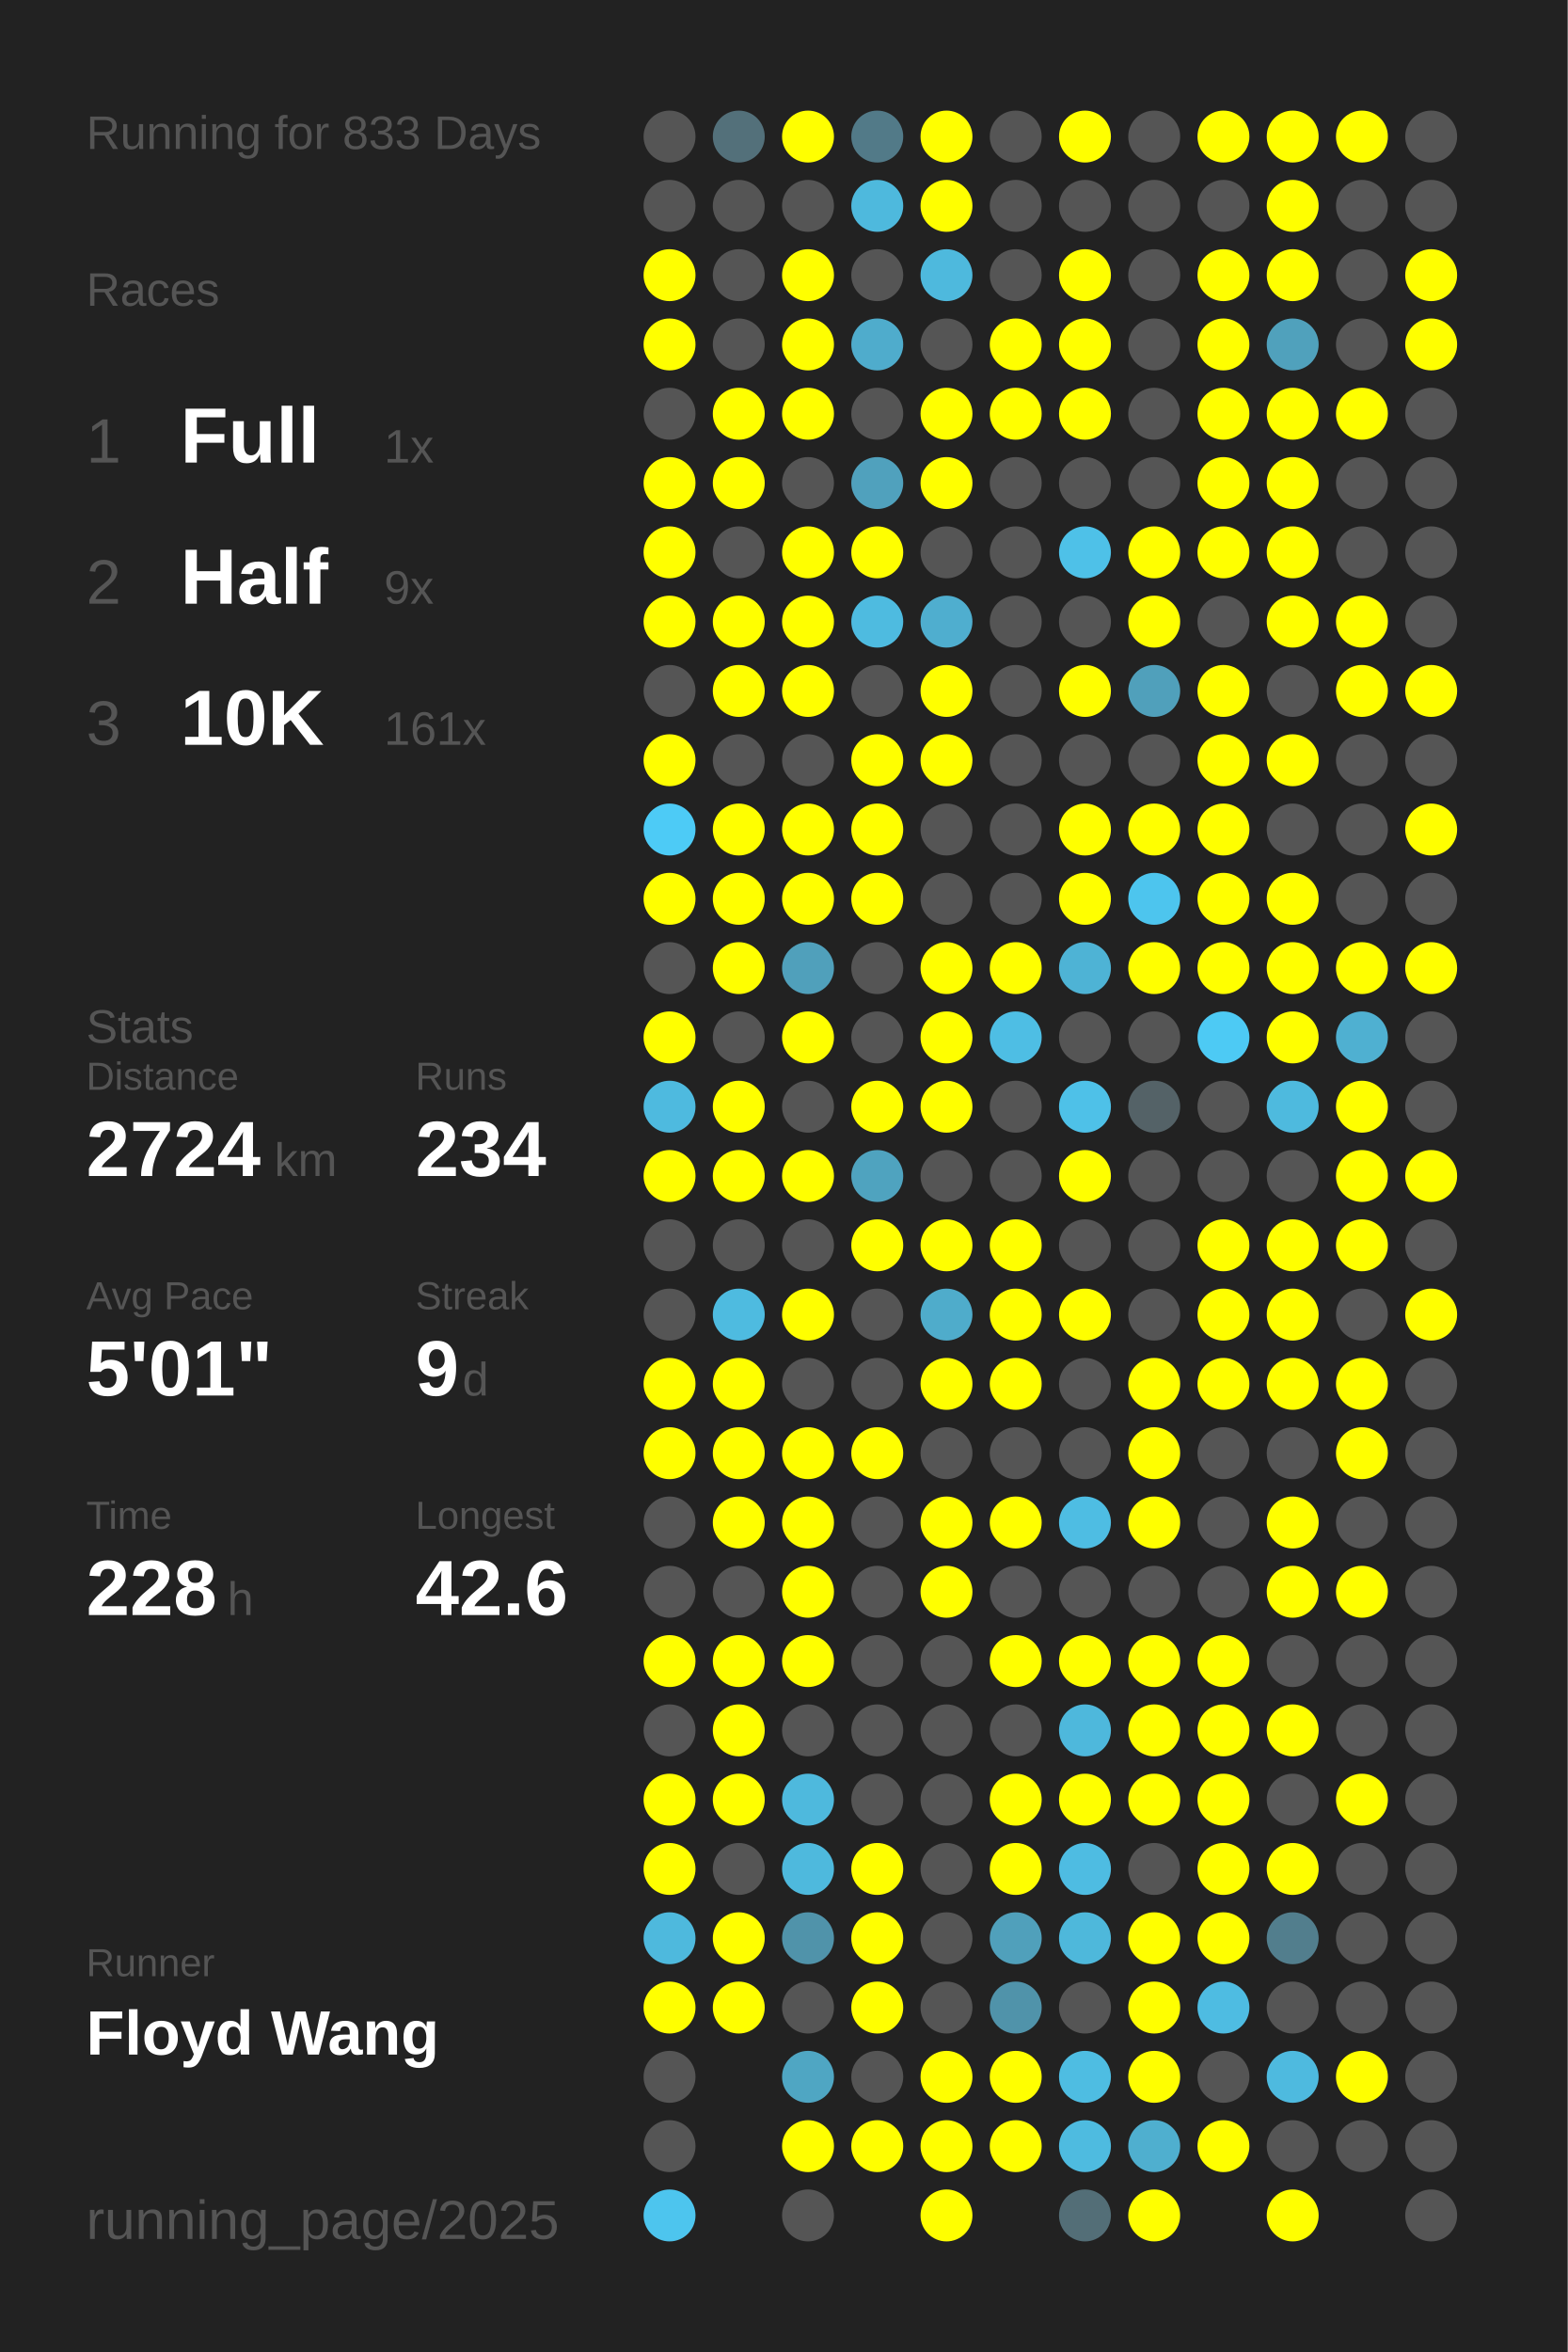
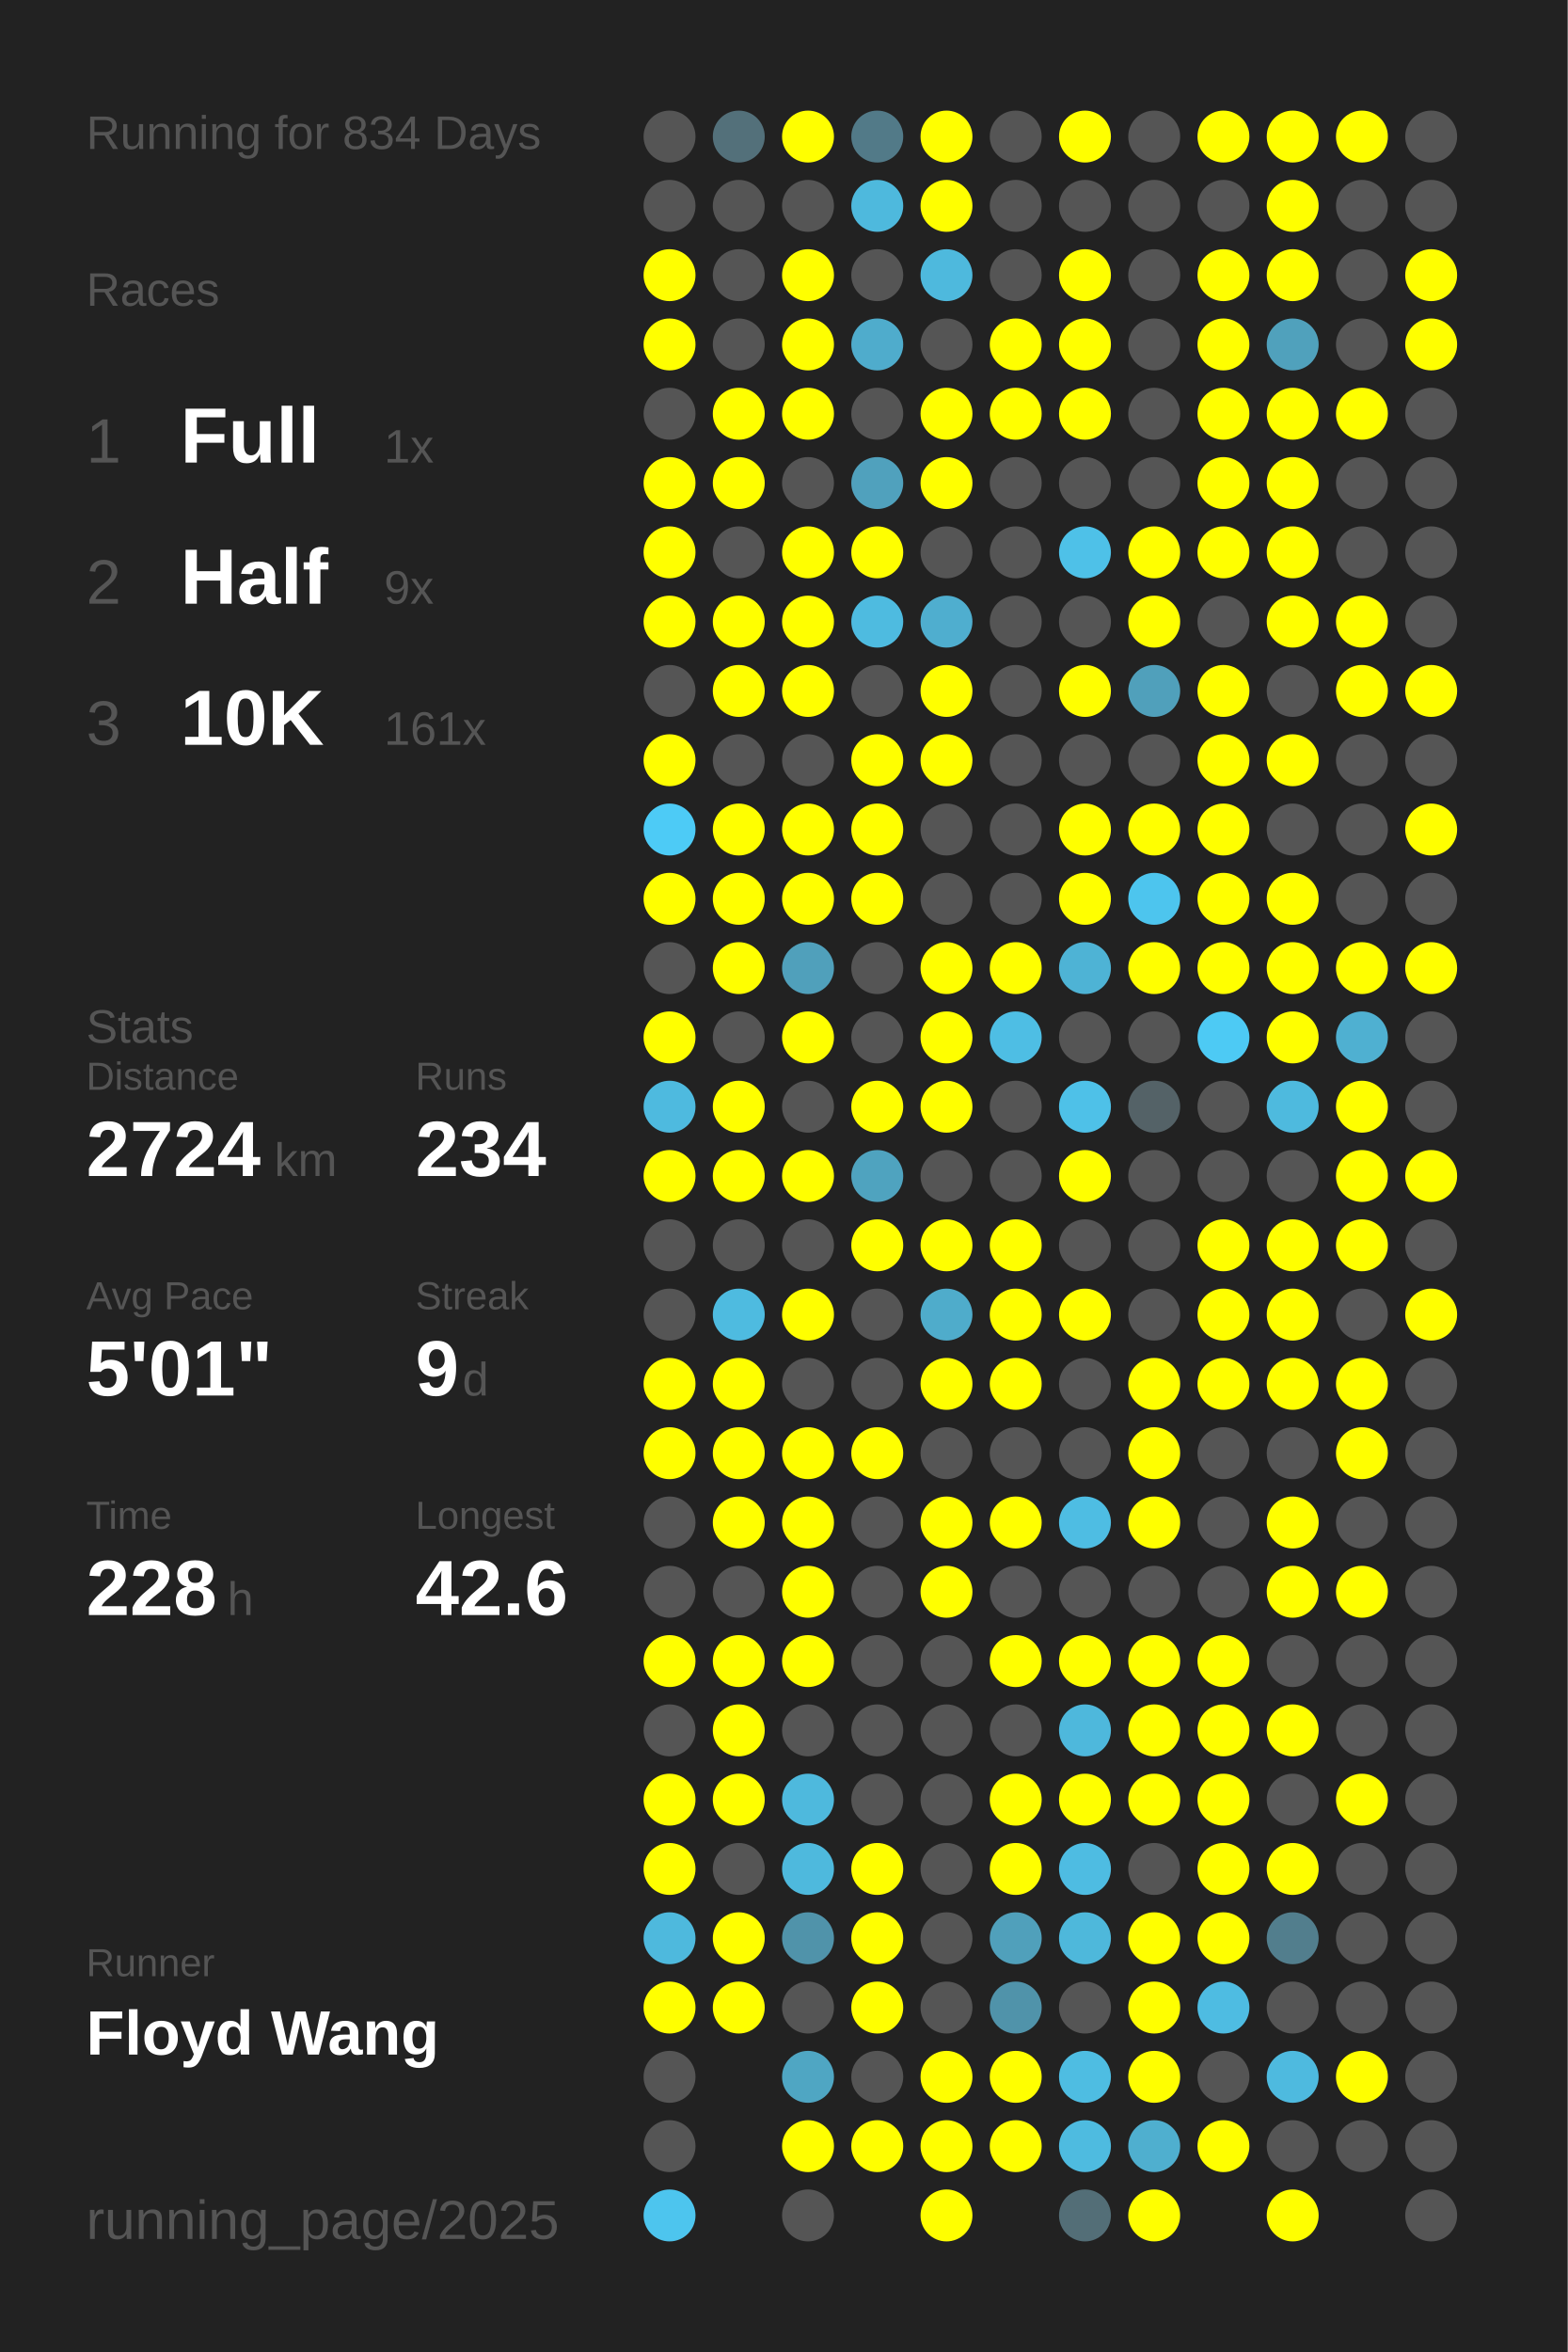
<svg xmlns="http://www.w3.org/2000/svg" baseProfile="full" height="300mm" version="1.1" viewBox="0,0,200,300" width="200mm">
  <defs />
  <rect fill="#222222" height="300" width="200" x="0" y="0" />
-   <text fill="#555555" style="font-size:6px; font-family:Arial;" x="11" y="19">Running for 833 Days</text>
+   <text fill="#555555" style="font-size:6px; font-family:Arial;" x="11" y="19">Running for 834 Days</text>
  <text fill="#555555" style="font-size:6px; font-family:Arial;" x="11" y="39">Races</text>
  <text fill="#555555" style="font-size:8px; font-family:Arial;" x="11" y="59">1</text>
  <text fill="#FFFFFF" style="font-size:10px; font-family:Arial; font-weight:bold;" x="23" y="59">Full</text>
  <text fill="#555555" style="font-size:6px; font-family:Arial;" x="49" y="59">1x</text>
  <text fill="#555555" style="font-size:8px; font-family:Arial;" x="11" y="77">2</text>
  <text fill="#FFFFFF" style="font-size:10px; font-family:Arial; font-weight:bold;" x="23" y="77">Half</text>
  <text fill="#555555" style="font-size:6px; font-family:Arial;" x="49" y="77">9x</text>
  <text fill="#555555" style="font-size:8px; font-family:Arial;" x="11" y="95">3</text>
  <text fill="#FFFFFF" style="font-size:10px; font-family:Arial; font-weight:bold;" x="23" y="95">10K</text>
  <text fill="#555555" style="font-size:6px; font-family:Arial;" x="49" y="95">161x</text>
  <text fill="#555555" style="font-size:6px; font-family:Arial;" x="11" y="133">Stats</text>
  <text fill="#555555" style="font-size:5px; font-family:Arial;" x="11" y="139">Distance</text>
  <text fill="#FFFFFF" style="font-size:10px; font-family:Arial; font-weight:bold;" x="11" y="150">2724</text>
  <text fill="#555555" style="font-size:6px; font-family:Arial;" x="35" y="150">km</text>
  <text fill="#555555" style="font-size:5px; font-family:Arial;" x="53" y="139">Runs</text>
  <text fill="#FFFFFF" style="font-size:10px; font-family:Arial; font-weight:bold;" x="53" y="150">234</text>
  <text fill="#555555" style="font-size:5px; font-family:Arial;" x="11" y="167">Avg Pace</text>
  <text fill="#FFFFFF" style="font-size:10px; font-family:Arial; font-weight:bold;" x="11" y="178">5'01"</text>
  <text fill="#555555" style="font-size:5px; font-family:Arial;" x="53" y="167">Streak</text>
  <text fill="#FFFFFF" style="font-size:10px; font-family:Arial; font-weight:bold;" x="53" y="178">9</text>
  <text fill="#555555" style="font-size:6px; font-family:Arial;" x="59" y="178">d</text>
  <text fill="#555555" style="font-size:5px; font-family:Arial;" x="11" y="195">Time</text>
  <text fill="#FFFFFF" style="font-size:10px; font-family:Arial; font-weight:bold;" x="11" y="206">228</text>
  <text fill="#555555" style="font-size:6px; font-family:Arial;" x="29" y="206">h</text>
  <text fill="#555555" style="font-size:5px; font-family:Arial;" x="53" y="195">Longest</text>
  <text fill="#FFFFFF" style="font-size:10px; font-family:Arial; font-weight:bold;" x="53" y="206">42.6</text>
  <text fill="#555555" style="font-size:5px; font-family:Arial;" x="11" y="252.065">Runner</text>
  <text fill="#FFFFFF" style="font-size:8px; font-family:Arial; font-weight:bold;" x="11" y="262.065">Floyd Wang</text>
  <text fill="#555555" style="font-size:7px; font-family:Arial;" x="11" y="285.581">running_page/2025</text>
  <circle cx="85.417" cy="17.419" fill="#555555" r="3.312" />
  <circle cx="85.417" cy="26.258" fill="#555555" r="3.312" />
  <circle cx="85.417" cy="35.097" fill="#FFFF00" r="3.312" />
  <circle cx="85.417" cy="43.935" fill="#FFFF00" r="3.312" />
  <circle cx="85.417" cy="52.774" fill="#555555" r="3.312" />
  <circle cx="85.417" cy="61.613" fill="#FFFF00" r="3.312" />
  <circle cx="85.417" cy="70.452" fill="#FFFF00" r="3.312" />
  <circle cx="85.417" cy="79.29" fill="#FFFF00" r="3.312" />
  <circle cx="85.417" cy="88.129" fill="#555555" r="3.312" />
  <circle cx="85.417" cy="96.968" fill="#FFFF00" r="3.312" />
  <circle cx="85.417" cy="105.806" fill="#4dcbf6" r="3.312" />
  <circle cx="85.417" cy="114.645" fill="#FFFF00" r="3.312" />
  <circle cx="85.417" cy="123.484" fill="#555555" r="3.312" />
  <circle cx="85.417" cy="132.323" fill="#FFFF00" r="3.312" />
  <circle cx="85.417" cy="141.161" fill="#4ebadf" r="3.312" />
  <circle cx="85.417" cy="150" fill="#FFFF00" r="3.312" />
  <circle cx="85.417" cy="158.839" fill="#555555" r="3.312" />
  <circle cx="85.417" cy="167.677" fill="#555555" r="3.312" />
  <circle cx="85.417" cy="176.516" fill="#FFFF00" r="3.312" />
  <circle cx="85.417" cy="185.355" fill="#FFFF00" r="3.312" />
  <circle cx="85.417" cy="194.194" fill="#555555" r="3.312" />
  <circle cx="85.417" cy="203.032" fill="#555555" r="3.312" />
  <circle cx="85.417" cy="211.871" fill="#FFFF00" r="3.312" />
  <circle cx="85.417" cy="220.71" fill="#555555" r="3.312" />
  <circle cx="85.417" cy="229.548" fill="#FFFF00" r="3.312" />
  <circle cx="85.417" cy="238.387" fill="#FFFF00" r="3.312" />
  <circle cx="85.417" cy="247.226" fill="#4eb9dd" r="3.312" />
  <circle cx="85.417" cy="256.065" fill="#FFFF00" r="3.312" />
  <circle cx="85.417" cy="264.903" fill="#555555" r="3.312" />
  <circle cx="85.417" cy="273.742" fill="#555555" r="3.312" />
  <circle cx="85.417" cy="282.581" fill="#4dc5ee" r="3.312" />
  <circle cx="94.25" cy="17.419" fill="#53707a" r="3.312" />
  <circle cx="94.25" cy="26.258" fill="#555555" r="3.312" />
  <circle cx="94.25" cy="35.097" fill="#555555" r="3.312" />
  <circle cx="94.25" cy="43.935" fill="#555555" r="3.312" />
  <circle cx="94.25" cy="52.774" fill="#FFFF00" r="3.312" />
  <circle cx="94.25" cy="61.613" fill="#FFFF00" r="3.312" />
  <circle cx="94.25" cy="70.452" fill="#555555" r="3.312" />
  <circle cx="94.25" cy="79.29" fill="#FFFF00" r="3.312" />
  <circle cx="94.25" cy="88.129" fill="#FFFF00" r="3.312" />
  <circle cx="94.25" cy="96.968" fill="#555555" r="3.312" />
  <circle cx="94.25" cy="105.806" fill="#FFFF00" r="3.312" />
  <circle cx="94.25" cy="114.645" fill="#FFFF00" r="3.312" />
  <circle cx="94.25" cy="123.484" fill="#FFFF00" r="3.312" />
  <circle cx="94.25" cy="132.323" fill="#555555" r="3.312" />
  <circle cx="94.25" cy="141.161" fill="#FFFF00" r="3.312" />
  <circle cx="94.25" cy="150" fill="#FFFF00" r="3.312" />
  <circle cx="94.25" cy="158.839" fill="#555555" r="3.312" />
  <circle cx="94.25" cy="167.677" fill="#4ebbe0" r="3.312" />
  <circle cx="94.25" cy="176.516" fill="#FFFF00" r="3.312" />
  <circle cx="94.25" cy="185.355" fill="#FFFF00" r="3.312" />
  <circle cx="94.25" cy="194.194" fill="#FFFF00" r="3.312" />
  <circle cx="94.25" cy="203.032" fill="#555555" r="3.312" />
  <circle cx="94.25" cy="211.871" fill="#FFFF00" r="3.312" />
  <circle cx="94.25" cy="220.71" fill="#FFFF00" r="3.312" />
  <circle cx="94.25" cy="229.548" fill="#FFFF00" r="3.312" />
  <circle cx="94.25" cy="238.387" fill="#555555" r="3.312" />
  <circle cx="94.25" cy="247.226" fill="#FFFF00" r="3.312" />
  <circle cx="94.25" cy="256.065" fill="#FFFF00" r="3.312" />
  <circle cx="103.083" cy="17.419" fill="#FFFF00" r="3.312" />
  <circle cx="103.083" cy="26.258" fill="#555555" r="3.312" />
  <circle cx="103.083" cy="35.097" fill="#FFFF00" r="3.312" />
  <circle cx="103.083" cy="43.935" fill="#FFFF00" r="3.312" />
  <circle cx="103.083" cy="52.774" fill="#FFFF00" r="3.312" />
  <circle cx="103.083" cy="61.613" fill="#555555" r="3.312" />
  <circle cx="103.083" cy="70.452" fill="#FFFF00" r="3.312" />
  <circle cx="103.083" cy="79.29" fill="#FFFF00" r="3.312" />
  <circle cx="103.083" cy="88.129" fill="#FFFF00" r="3.312" />
  <circle cx="103.083" cy="96.968" fill="#555555" r="3.312" />
  <circle cx="103.083" cy="105.806" fill="#FFFF00" r="3.312" />
  <circle cx="103.083" cy="114.645" fill="#FFFF00" r="3.312" />
  <circle cx="103.083" cy="123.484" fill="#50a0bb" r="3.312" />
  <circle cx="103.083" cy="132.323" fill="#FFFF00" r="3.312" />
  <circle cx="103.083" cy="141.161" fill="#555555" r="3.312" />
  <circle cx="103.083" cy="150" fill="#FFFF00" r="3.312" />
  <circle cx="103.083" cy="158.839" fill="#555555" r="3.312" />
  <circle cx="103.083" cy="167.677" fill="#FFFF00" r="3.312" />
  <circle cx="103.083" cy="176.516" fill="#555555" r="3.312" />
  <circle cx="103.083" cy="185.355" fill="#FFFF00" r="3.312" />
  <circle cx="103.083" cy="194.194" fill="#FFFF00" r="3.312" />
  <circle cx="103.083" cy="203.032" fill="#FFFF00" r="3.312" />
  <circle cx="103.083" cy="211.871" fill="#FFFF00" r="3.312" />
  <circle cx="103.083" cy="220.71" fill="#555555" r="3.312" />
  <circle cx="103.083" cy="229.548" fill="#4eb9dd" r="3.312" />
  <circle cx="103.083" cy="238.387" fill="#4eb9dd" r="3.312" />
  <circle cx="103.083" cy="247.226" fill="#5093aa" r="3.312" />
  <circle cx="103.083" cy="256.065" fill="#555555" r="3.312" />
  <circle cx="103.083" cy="264.903" fill="#4fa6c3" r="3.312" />
  <circle cx="103.083" cy="273.742" fill="#FFFF00" r="3.312" />
  <circle cx="103.083" cy="282.581" fill="#555555" r="3.312" />
  <circle cx="111.917" cy="17.419" fill="#527a88" r="3.312" />
  <circle cx="111.917" cy="26.258" fill="#4eb9dd" r="3.312" />
  <circle cx="111.917" cy="35.097" fill="#555555" r="3.312" />
  <circle cx="111.917" cy="43.935" fill="#4faccc" r="3.312" />
  <circle cx="111.917" cy="52.774" fill="#555555" r="3.312" />
  <circle cx="111.917" cy="61.613" fill="#50a1bd" r="3.312" />
  <circle cx="111.917" cy="70.452" fill="#FFFF00" r="3.312" />
  <circle cx="111.917" cy="79.29" fill="#4ebbe0" r="3.312" />
  <circle cx="111.917" cy="88.129" fill="#555555" r="3.312" />
  <circle cx="111.917" cy="96.968" fill="#FFFF00" r="3.312" />
  <circle cx="111.917" cy="105.806" fill="#FFFF00" r="3.312" />
  <circle cx="111.917" cy="114.645" fill="#FFFF00" r="3.312" />
  <circle cx="111.917" cy="123.484" fill="#555555" r="3.312" />
  <circle cx="111.917" cy="132.323" fill="#555555" r="3.312" />
  <circle cx="111.917" cy="141.161" fill="#FFFF00" r="3.312" />
  <circle cx="111.917" cy="150" fill="#4fa3bf" r="3.312" />
  <circle cx="111.917" cy="158.839" fill="#FFFF00" r="3.312" />
  <circle cx="111.917" cy="167.677" fill="#555555" r="3.312" />
  <circle cx="111.917" cy="176.516" fill="#555555" r="3.312" />
  <circle cx="111.917" cy="185.355" fill="#FFFF00" r="3.312" />
  <circle cx="111.917" cy="194.194" fill="#555555" r="3.312" />
  <circle cx="111.917" cy="203.032" fill="#555555" r="3.312" />
  <circle cx="111.917" cy="211.871" fill="#555555" r="3.312" />
  <circle cx="111.917" cy="220.71" fill="#555555" r="3.312" />
  <circle cx="111.917" cy="229.548" fill="#555555" r="3.312" />
  <circle cx="111.917" cy="238.387" fill="#FFFF00" r="3.312" />
  <circle cx="111.917" cy="247.226" fill="#FFFF00" r="3.312" />
  <circle cx="111.917" cy="256.065" fill="#FFFF00" r="3.312" />
  <circle cx="111.917" cy="264.903" fill="#555555" r="3.312" />
  <circle cx="111.917" cy="273.742" fill="#FFFF00" r="3.312" />
  <circle cx="120.75" cy="17.419" fill="#FFFF00" r="3.312" />
  <circle cx="120.75" cy="26.258" fill="#FFFF00" r="3.312" />
  <circle cx="120.75" cy="35.097" fill="#4eb9dd" r="3.312" />
  <circle cx="120.75" cy="43.935" fill="#555555" r="3.312" />
  <circle cx="120.75" cy="52.774" fill="#FFFF00" r="3.312" />
  <circle cx="120.75" cy="61.613" fill="#FFFF00" r="3.312" />
  <circle cx="120.75" cy="70.452" fill="#555555" r="3.312" />
  <circle cx="120.75" cy="79.29" fill="#4faecf" r="3.312" />
  <circle cx="120.75" cy="88.129" fill="#FFFF00" r="3.312" />
  <circle cx="120.75" cy="96.968" fill="#FFFF00" r="3.312" />
  <circle cx="120.75" cy="105.806" fill="#555555" r="3.312" />
  <circle cx="120.75" cy="114.645" fill="#555555" r="3.312" />
  <circle cx="120.75" cy="123.484" fill="#FFFF00" r="3.312" />
  <circle cx="120.75" cy="132.323" fill="#FFFF00" r="3.312" />
  <circle cx="120.75" cy="141.161" fill="#FFFF00" r="3.312" />
  <circle cx="120.75" cy="150" fill="#555555" r="3.312" />
  <circle cx="120.75" cy="158.839" fill="#FFFF00" r="3.312" />
  <circle cx="120.75" cy="167.677" fill="#4faccb" r="3.312" />
  <circle cx="120.75" cy="176.516" fill="#FFFF00" r="3.312" />
  <circle cx="120.75" cy="185.355" fill="#555555" r="3.312" />
  <circle cx="120.75" cy="194.194" fill="#FFFF00" r="3.312" />
  <circle cx="120.75" cy="203.032" fill="#FFFF00" r="3.312" />
  <circle cx="120.75" cy="211.871" fill="#555555" r="3.312" />
  <circle cx="120.75" cy="220.71" fill="#555555" r="3.312" />
  <circle cx="120.75" cy="229.548" fill="#555555" r="3.312" />
  <circle cx="120.75" cy="238.387" fill="#555555" r="3.312" />
  <circle cx="120.75" cy="247.226" fill="#555555" r="3.312" />
  <circle cx="120.75" cy="256.065" fill="#555555" r="3.312" />
  <circle cx="120.75" cy="264.903" fill="#FFFF00" r="3.312" />
  <circle cx="120.75" cy="273.742" fill="#FFFF00" r="3.312" />
  <circle cx="120.75" cy="282.581" fill="#FFFF00" r="3.312" />
  <circle cx="129.583" cy="17.419" fill="#555555" r="3.312" />
  <circle cx="129.583" cy="26.258" fill="#555555" r="3.312" />
  <circle cx="129.583" cy="35.097" fill="#555555" r="3.312" />
  <circle cx="129.583" cy="43.935" fill="#FFFF00" r="3.312" />
  <circle cx="129.583" cy="52.774" fill="#FFFF00" r="3.312" />
  <circle cx="129.583" cy="61.613" fill="#555555" r="3.312" />
  <circle cx="129.583" cy="70.452" fill="#555555" r="3.312" />
  <circle cx="129.583" cy="79.29" fill="#555555" r="3.312" />
  <circle cx="129.583" cy="88.129" fill="#555555" r="3.312" />
  <circle cx="129.583" cy="96.968" fill="#555555" r="3.312" />
  <circle cx="129.583" cy="105.806" fill="#555555" r="3.312" />
  <circle cx="129.583" cy="114.645" fill="#555555" r="3.312" />
  <circle cx="129.583" cy="123.484" fill="#FFFF00" r="3.312" />
  <circle cx="129.583" cy="132.323" fill="#4ebee4" r="3.312" />
  <circle cx="129.583" cy="141.161" fill="#555555" r="3.312" />
  <circle cx="129.583" cy="150" fill="#555555" r="3.312" />
  <circle cx="129.583" cy="158.839" fill="#FFFF00" r="3.312" />
  <circle cx="129.583" cy="167.677" fill="#FFFF00" r="3.312" />
  <circle cx="129.583" cy="176.516" fill="#FFFF00" r="3.312" />
  <circle cx="129.583" cy="185.355" fill="#555555" r="3.312" />
  <circle cx="129.583" cy="194.194" fill="#FFFF00" r="3.312" />
  <circle cx="129.583" cy="203.032" fill="#555555" r="3.312" />
  <circle cx="129.583" cy="211.871" fill="#FFFF00" r="3.312" />
  <circle cx="129.583" cy="220.71" fill="#555555" r="3.312" />
  <circle cx="129.583" cy="229.548" fill="#FFFF00" r="3.312" />
  <circle cx="129.583" cy="238.387" fill="#FFFF00" r="3.312" />
  <circle cx="129.583" cy="247.226" fill="#50a0bb" r="3.312" />
  <circle cx="129.583" cy="256.065" fill="#5093aa" r="3.312" />
  <circle cx="129.583" cy="264.903" fill="#FFFF00" r="3.312" />
  <circle cx="129.583" cy="273.742" fill="#FFFF00" r="3.312" />
  <circle cx="138.417" cy="17.419" fill="#FFFF00" r="3.312" />
  <circle cx="138.417" cy="26.258" fill="#555555" r="3.312" />
  <circle cx="138.417" cy="35.097" fill="#FFFF00" r="3.312" />
  <circle cx="138.417" cy="43.935" fill="#FFFF00" r="3.312" />
  <circle cx="138.417" cy="52.774" fill="#FFFF00" r="3.312" />
  <circle cx="138.417" cy="61.613" fill="#555555" r="3.312" />
  <circle cx="138.417" cy="70.452" fill="#4ec1e8" r="3.312" />
  <circle cx="138.417" cy="79.29" fill="#555555" r="3.312" />
  <circle cx="138.417" cy="88.129" fill="#FFFF00" r="3.312" />
  <circle cx="138.417" cy="96.968" fill="#555555" r="3.312" />
  <circle cx="138.417" cy="105.806" fill="#FFFF00" r="3.312" />
  <circle cx="138.417" cy="114.645" fill="#FFFF00" r="3.312" />
  <circle cx="138.417" cy="123.484" fill="#4eb3d5" r="3.312" />
  <circle cx="138.417" cy="132.323" fill="#555555" r="3.312" />
  <circle cx="138.417" cy="141.161" fill="#4ec1e8" r="3.312" />
  <circle cx="138.417" cy="150" fill="#FFFF00" r="3.312" />
  <circle cx="138.417" cy="158.839" fill="#555555" r="3.312" />
  <circle cx="138.417" cy="167.677" fill="#FFFF00" r="3.312" />
  <circle cx="138.417" cy="176.516" fill="#555555" r="3.312" />
  <circle cx="138.417" cy="185.355" fill="#555555" r="3.312" />
  <circle cx="138.417" cy="194.194" fill="#4ebde3" r="3.312" />
  <circle cx="138.417" cy="203.032" fill="#555555" r="3.312" />
  <circle cx="138.417" cy="211.871" fill="#FFFF00" r="3.312" />
  <circle cx="138.417" cy="220.71" fill="#4eb8dc" r="3.312" />
  <circle cx="138.417" cy="229.548" fill="#FFFF00" r="3.312" />
  <circle cx="138.417" cy="238.387" fill="#4ebce2" r="3.312" />
  <circle cx="138.417" cy="247.226" fill="#4eb8db" r="3.312" />
  <circle cx="138.417" cy="256.065" fill="#555555" r="3.312" />
  <circle cx="138.417" cy="264.903" fill="#4ebde2" r="3.312" />
  <circle cx="138.417" cy="273.742" fill="#4ebbe0" r="3.312" />
  <circle cx="138.417" cy="282.581" fill="#536e77" r="3.312" />
  <circle cx="147.25" cy="17.419" fill="#555555" r="3.312" />
  <circle cx="147.25" cy="26.258" fill="#555555" r="3.312" />
  <circle cx="147.25" cy="35.097" fill="#555555" r="3.312" />
  <circle cx="147.25" cy="43.935" fill="#555555" r="3.312" />
  <circle cx="147.25" cy="52.774" fill="#555555" r="3.312" />
  <circle cx="147.25" cy="61.613" fill="#555555" r="3.312" />
  <circle cx="147.25" cy="70.452" fill="#FFFF00" r="3.312" />
  <circle cx="147.25" cy="79.29" fill="#FFFF00" r="3.312" />
  <circle cx="147.25" cy="88.129" fill="#50a0bb" r="3.312" />
  <circle cx="147.25" cy="96.968" fill="#555555" r="3.312" />
  <circle cx="147.25" cy="105.806" fill="#FFFF00" r="3.312" />
  <circle cx="147.25" cy="114.645" fill="#4dc5ee" r="3.312" />
  <circle cx="147.25" cy="123.484" fill="#FFFF00" r="3.312" />
  <circle cx="147.25" cy="132.323" fill="#555555" r="3.312" />
  <circle cx="147.25" cy="141.161" fill="#546267" r="3.312" />
  <circle cx="147.25" cy="150" fill="#555555" r="3.312" />
  <circle cx="147.25" cy="158.839" fill="#555555" r="3.312" />
  <circle cx="147.25" cy="167.677" fill="#555555" r="3.312" />
  <circle cx="147.25" cy="176.516" fill="#FFFF00" r="3.312" />
  <circle cx="147.25" cy="185.355" fill="#FFFF00" r="3.312" />
  <circle cx="147.25" cy="194.194" fill="#FFFF00" r="3.312" />
  <circle cx="147.25" cy="203.032" fill="#555555" r="3.312" />
  <circle cx="147.25" cy="211.871" fill="#FFFF00" r="3.312" />
  <circle cx="147.25" cy="220.71" fill="#FFFF00" r="3.312" />
  <circle cx="147.25" cy="229.548" fill="#FFFF00" r="3.312" />
  <circle cx="147.25" cy="238.387" fill="#555555" r="3.312" />
  <circle cx="147.25" cy="247.226" fill="#FFFF00" r="3.312" />
  <circle cx="147.25" cy="256.065" fill="#FFFF00" r="3.312" />
  <circle cx="147.25" cy="264.903" fill="#FFFF00" r="3.312" />
  <circle cx="147.25" cy="273.742" fill="#4fafcf" r="3.312" />
  <circle cx="147.25" cy="282.581" fill="#FFFF00" r="3.312" />
  <circle cx="156.083" cy="17.419" fill="#FFFF00" r="3.312" />
  <circle cx="156.083" cy="26.258" fill="#555555" r="3.312" />
  <circle cx="156.083" cy="35.097" fill="#FFFF00" r="3.312" />
  <circle cx="156.083" cy="43.935" fill="#FFFF00" r="3.312" />
  <circle cx="156.083" cy="52.774" fill="#FFFF00" r="3.312" />
  <circle cx="156.083" cy="61.613" fill="#FFFF00" r="3.312" />
  <circle cx="156.083" cy="70.452" fill="#FFFF00" r="3.312" />
  <circle cx="156.083" cy="79.29" fill="#555555" r="3.312" />
  <circle cx="156.083" cy="88.129" fill="#FFFF00" r="3.312" />
  <circle cx="156.083" cy="96.968" fill="#FFFF00" r="3.312" />
  <circle cx="156.083" cy="105.806" fill="#FFFF00" r="3.312" />
  <circle cx="156.083" cy="114.645" fill="#FFFF00" r="3.312" />
  <circle cx="156.083" cy="123.484" fill="#FFFF00" r="3.312" />
  <circle cx="156.083" cy="132.323" fill="#4dcaf4" r="3.312" />
  <circle cx="156.083" cy="141.161" fill="#555555" r="3.312" />
  <circle cx="156.083" cy="150" fill="#555555" r="3.312" />
  <circle cx="156.083" cy="158.839" fill="#FFFF00" r="3.312" />
  <circle cx="156.083" cy="167.677" fill="#FFFF00" r="3.312" />
  <circle cx="156.083" cy="176.516" fill="#FFFF00" r="3.312" />
  <circle cx="156.083" cy="185.355" fill="#555555" r="3.312" />
  <circle cx="156.083" cy="194.194" fill="#555555" r="3.312" />
  <circle cx="156.083" cy="203.032" fill="#555555" r="3.312" />
  <circle cx="156.083" cy="211.871" fill="#FFFF00" r="3.312" />
  <circle cx="156.083" cy="220.71" fill="#FFFF00" r="3.312" />
  <circle cx="156.083" cy="229.548" fill="#FFFF00" r="3.312" />
  <circle cx="156.083" cy="238.387" fill="#FFFF00" r="3.312" />
  <circle cx="156.083" cy="247.226" fill="#FFFF00" r="3.312" />
  <circle cx="156.083" cy="256.065" fill="#4ebce2" r="3.312" />
  <circle cx="156.083" cy="264.903" fill="#555555" r="3.312" />
  <circle cx="156.083" cy="273.742" fill="#FFFF00" r="3.312" />
  <circle cx="164.917" cy="17.419" fill="#FFFF00" r="3.312" />
  <circle cx="164.917" cy="26.258" fill="#FFFF00" r="3.312" />
  <circle cx="164.917" cy="35.097" fill="#FFFF00" r="3.312" />
  <circle cx="164.917" cy="43.935" fill="#50a1bc" r="3.312" />
  <circle cx="164.917" cy="52.774" fill="#FFFF00" r="3.312" />
  <circle cx="164.917" cy="61.613" fill="#FFFF00" r="3.312" />
  <circle cx="164.917" cy="70.452" fill="#FFFF00" r="3.312" />
  <circle cx="164.917" cy="79.29" fill="#FFFF00" r="3.312" />
  <circle cx="164.917" cy="88.129" fill="#555555" r="3.312" />
  <circle cx="164.917" cy="96.968" fill="#FFFF00" r="3.312" />
  <circle cx="164.917" cy="105.806" fill="#555555" r="3.312" />
  <circle cx="164.917" cy="114.645" fill="#FFFF00" r="3.312" />
  <circle cx="164.917" cy="123.484" fill="#FFFF00" r="3.312" />
  <circle cx="164.917" cy="132.323" fill="#FFFF00" r="3.312" />
  <circle cx="164.917" cy="141.161" fill="#4ebade" r="3.312" />
  <circle cx="164.917" cy="150" fill="#555555" r="3.312" />
  <circle cx="164.917" cy="158.839" fill="#FFFF00" r="3.312" />
  <circle cx="164.917" cy="167.677" fill="#FFFF00" r="3.312" />
  <circle cx="164.917" cy="176.516" fill="#FFFF00" r="3.312" />
  <circle cx="164.917" cy="185.355" fill="#555555" r="3.312" />
  <circle cx="164.917" cy="194.194" fill="#FFFF00" r="3.312" />
  <circle cx="164.917" cy="203.032" fill="#FFFF00" r="3.312" />
  <circle cx="164.917" cy="211.871" fill="#555555" r="3.312" />
  <circle cx="164.917" cy="220.71" fill="#FFFF00" r="3.312" />
  <circle cx="164.917" cy="229.548" fill="#555555" r="3.312" />
  <circle cx="164.917" cy="238.387" fill="#FFFF00" r="3.312" />
  <circle cx="164.917" cy="247.226" fill="#527e8d" r="3.312" />
  <circle cx="164.917" cy="256.065" fill="#555555" r="3.312" />
  <circle cx="164.917" cy="264.903" fill="#4ebadf" r="3.312" />
  <circle cx="164.917" cy="273.742" fill="#555555" r="3.312" />
  <circle cx="164.917" cy="282.581" fill="#FFFF00" r="3.312" />
  <circle cx="173.75" cy="17.419" fill="#FFFF00" r="3.312" />
  <circle cx="173.75" cy="26.258" fill="#555555" r="3.312" />
  <circle cx="173.75" cy="35.097" fill="#555555" r="3.312" />
  <circle cx="173.75" cy="43.935" fill="#555555" r="3.312" />
  <circle cx="173.75" cy="52.774" fill="#FFFF00" r="3.312" />
  <circle cx="173.75" cy="61.613" fill="#555555" r="3.312" />
  <circle cx="173.75" cy="70.452" fill="#555555" r="3.312" />
  <circle cx="173.75" cy="79.29" fill="#FFFF00" r="3.312" />
  <circle cx="173.75" cy="88.129" fill="#FFFF00" r="3.312" />
  <circle cx="173.75" cy="96.968" fill="#555555" r="3.312" />
  <circle cx="173.75" cy="105.806" fill="#555555" r="3.312" />
  <circle cx="173.75" cy="114.645" fill="#555555" r="3.312" />
  <circle cx="173.75" cy="123.484" fill="#FFFF00" r="3.312" />
  <circle cx="173.75" cy="132.323" fill="#4fb0d1" r="3.312" />
  <circle cx="173.75" cy="141.161" fill="#FFFF00" r="3.312" />
  <circle cx="173.75" cy="150" fill="#FFFF00" r="3.312" />
  <circle cx="173.75" cy="158.839" fill="#FFFF00" r="3.312" />
  <circle cx="173.75" cy="167.677" fill="#555555" r="3.312" />
  <circle cx="173.75" cy="176.516" fill="#FFFF00" r="3.312" />
  <circle cx="173.75" cy="185.355" fill="#FFFF00" r="3.312" />
  <circle cx="173.75" cy="194.194" fill="#555555" r="3.312" />
  <circle cx="173.75" cy="203.032" fill="#FFFF00" r="3.312" />
  <circle cx="173.75" cy="211.871" fill="#555555" r="3.312" />
  <circle cx="173.75" cy="220.71" fill="#555555" r="3.312" />
  <circle cx="173.75" cy="229.548" fill="#FFFF00" r="3.312" />
  <circle cx="173.75" cy="238.387" fill="#555555" r="3.312" />
  <circle cx="173.75" cy="247.226" fill="#555555" r="3.312" />
  <circle cx="173.75" cy="256.065" fill="#555555" r="3.312" />
  <circle cx="173.75" cy="264.903" fill="#FFFF00" r="3.312" />
  <circle cx="173.75" cy="273.742" fill="#555555" r="3.312" />
  <circle cx="182.583" cy="17.419" fill="#555555" r="3.312" />
  <circle cx="182.583" cy="26.258" fill="#555555" r="3.312" />
  <circle cx="182.583" cy="35.097" fill="#FFFF00" r="3.312" />
  <circle cx="182.583" cy="43.935" fill="#FFFF00" r="3.312" />
  <circle cx="182.583" cy="52.774" fill="#555555" r="3.312" />
  <circle cx="182.583" cy="61.613" fill="#555555" r="3.312" />
  <circle cx="182.583" cy="70.452" fill="#555555" r="3.312" />
  <circle cx="182.583" cy="79.29" fill="#555555" r="3.312" />
  <circle cx="182.583" cy="88.129" fill="#FFFF00" r="3.312" />
  <circle cx="182.583" cy="96.968" fill="#555555" r="3.312" />
  <circle cx="182.583" cy="105.806" fill="#FFFF00" r="3.312" />
  <circle cx="182.583" cy="114.645" fill="#555555" r="3.312" />
  <circle cx="182.583" cy="123.484" fill="#FFFF00" r="3.312" />
  <circle cx="182.583" cy="132.323" fill="#555555" r="3.312" />
  <circle cx="182.583" cy="141.161" fill="#555555" r="3.312" />
  <circle cx="182.583" cy="150" fill="#FFFF00" r="3.312" />
  <circle cx="182.583" cy="158.839" fill="#555555" r="3.312" />
  <circle cx="182.583" cy="167.677" fill="#FFFF00" r="3.312" />
  <circle cx="182.583" cy="176.516" fill="#555555" r="3.312" />
  <circle cx="182.583" cy="185.355" fill="#555555" r="3.312" />
  <circle cx="182.583" cy="194.194" fill="#555555" r="3.312" />
  <circle cx="182.583" cy="203.032" fill="#555555" r="3.312" />
  <circle cx="182.583" cy="211.871" fill="#555555" r="3.312" />
  <circle cx="182.583" cy="220.71" fill="#555555" r="3.312" />
  <circle cx="182.583" cy="229.548" fill="#555555" r="3.312" />
  <circle cx="182.583" cy="238.387" fill="#555555" r="3.312" />
  <circle cx="182.583" cy="247.226" fill="#555555" r="3.312" />
  <circle cx="182.583" cy="256.065" fill="#555555" r="3.312" />
  <circle cx="182.583" cy="264.903" fill="#555555" r="3.312" />
  <circle cx="182.583" cy="273.742" fill="#555555" r="3.312" />
  <circle cx="182.583" cy="282.581" fill="#555555" r="3.312" />
</svg>
